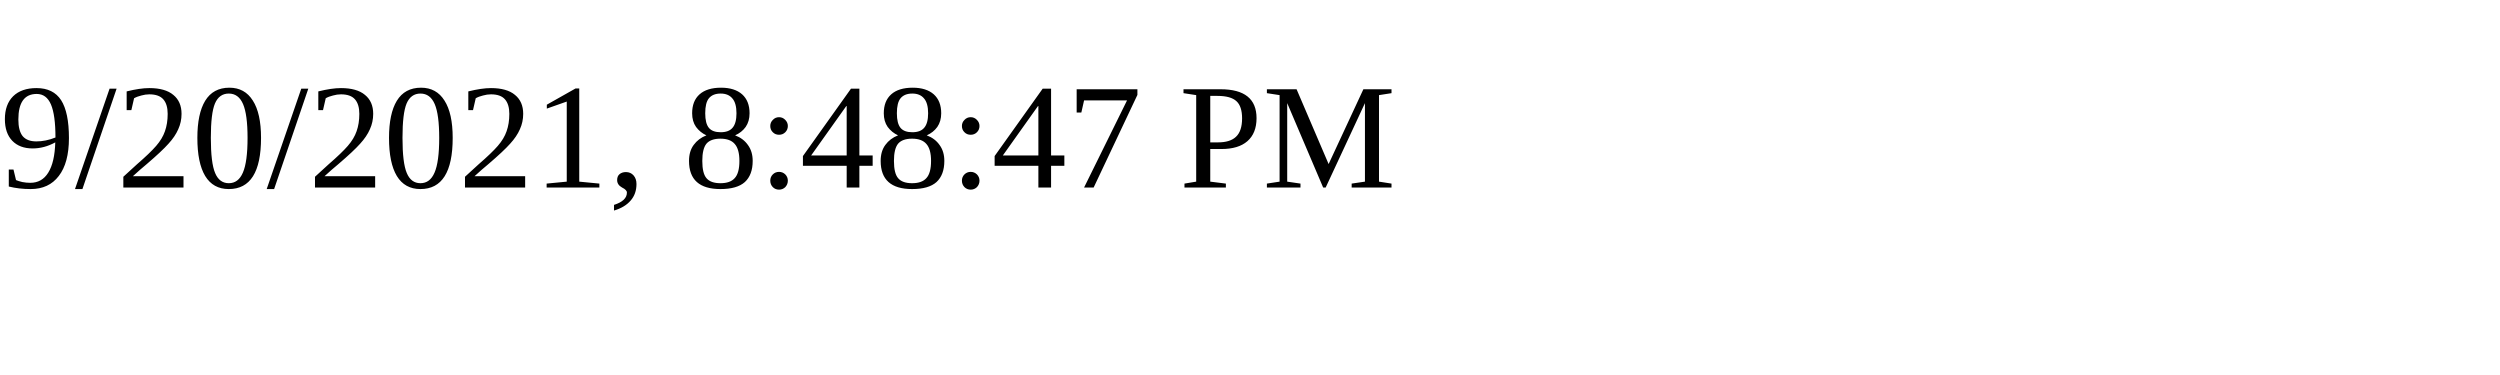
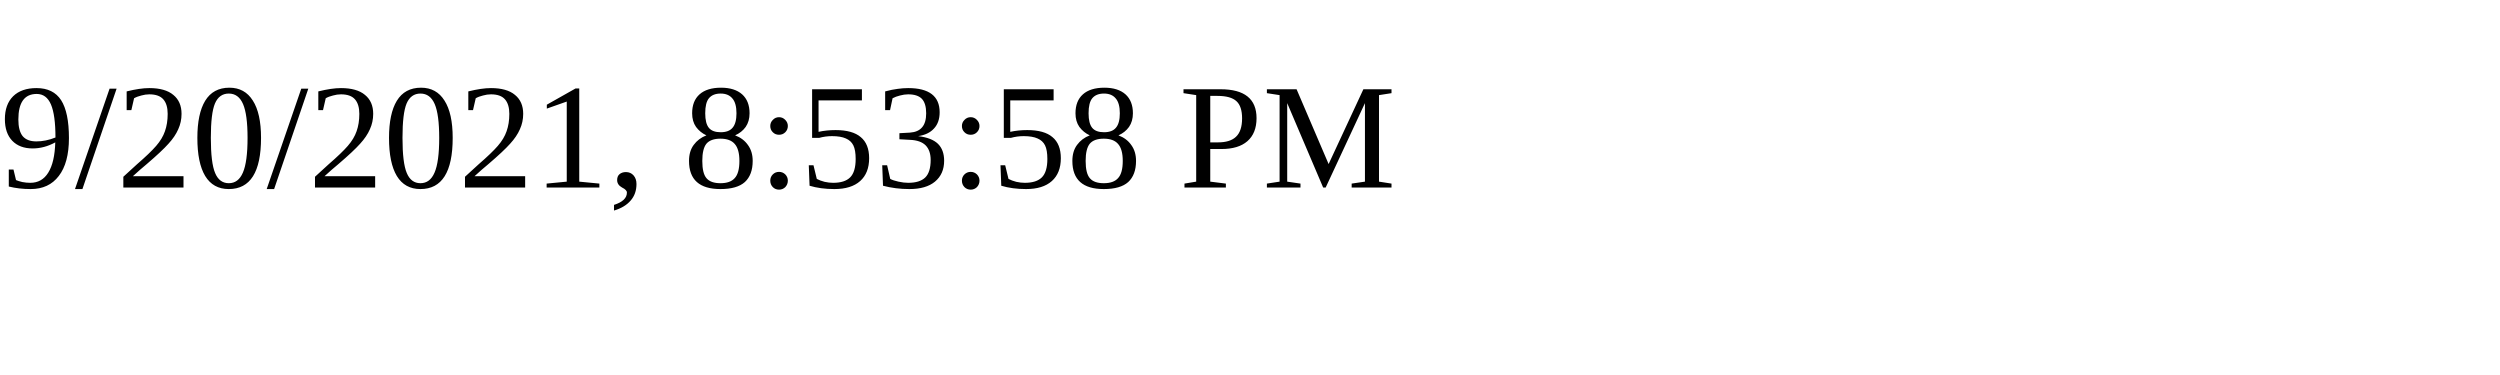
<svg xmlns="http://www.w3.org/2000/svg" height="30" width="200">
-   <text x="0" y="15">9/20/2021, 8:48:47 PM</text>
+   <text x="0" y="15">9/20/2021, 8:53:58 PM</text>
</svg>
